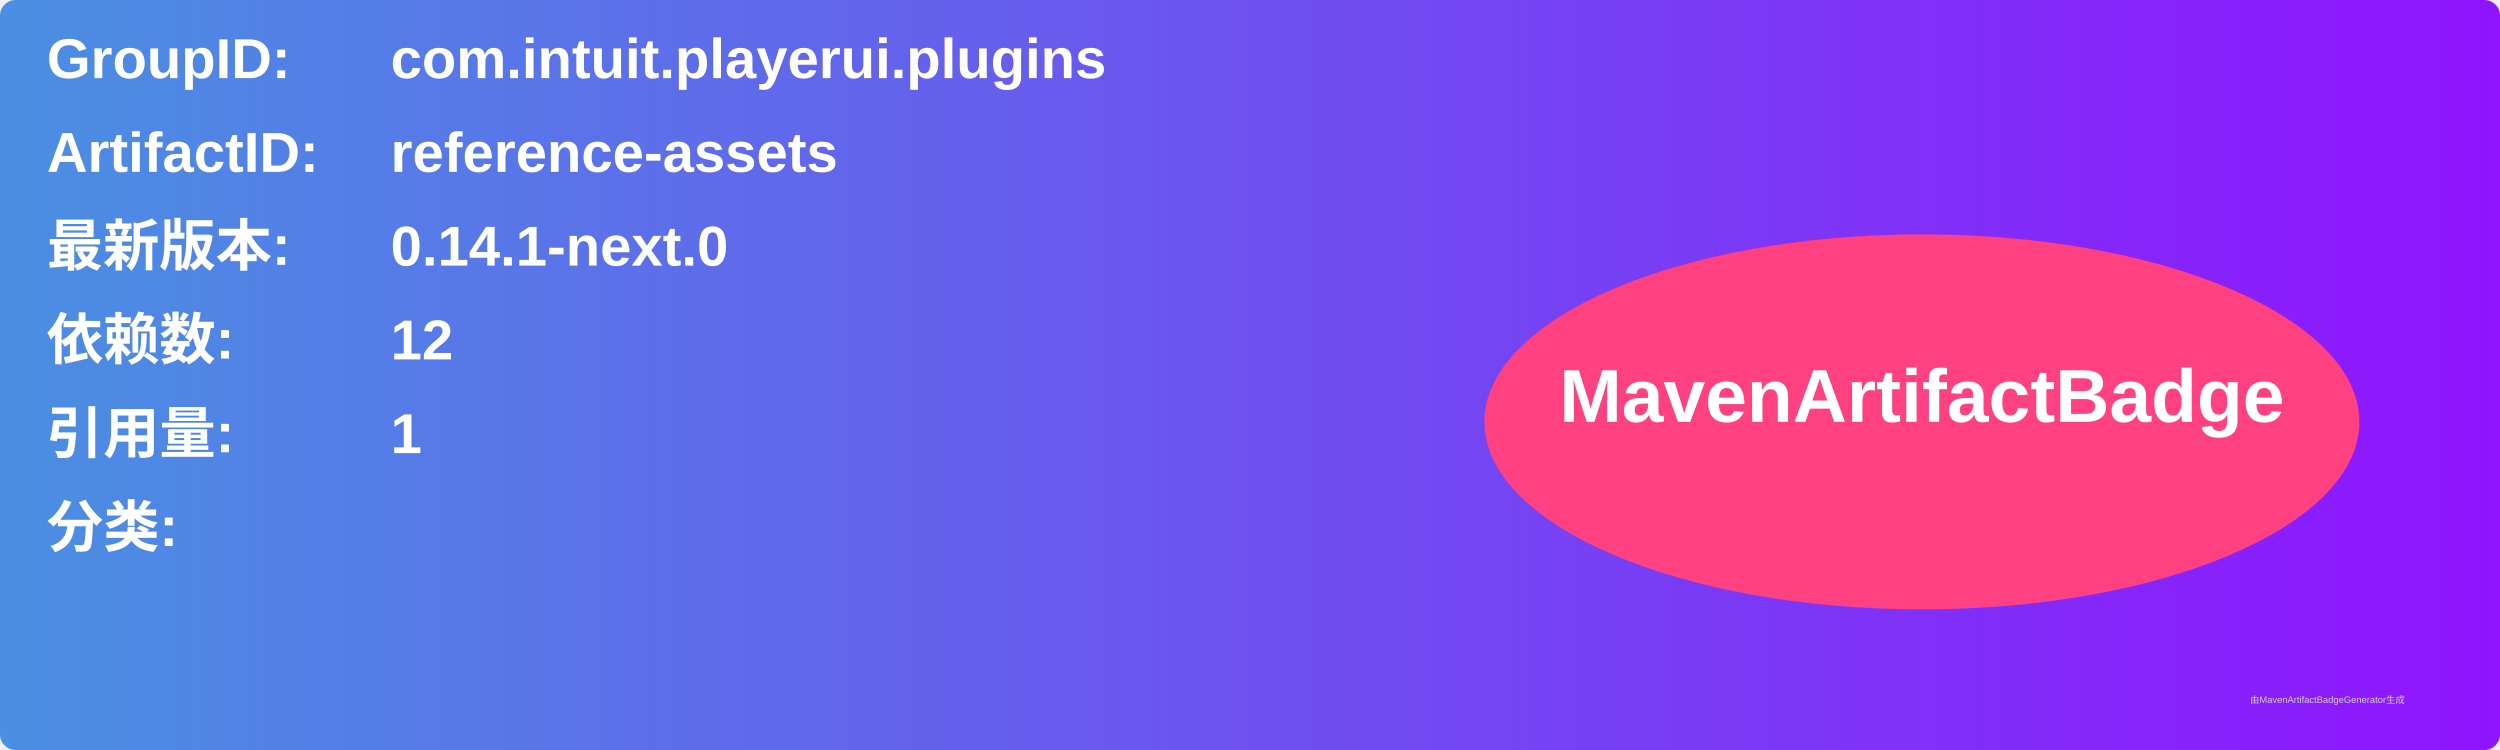
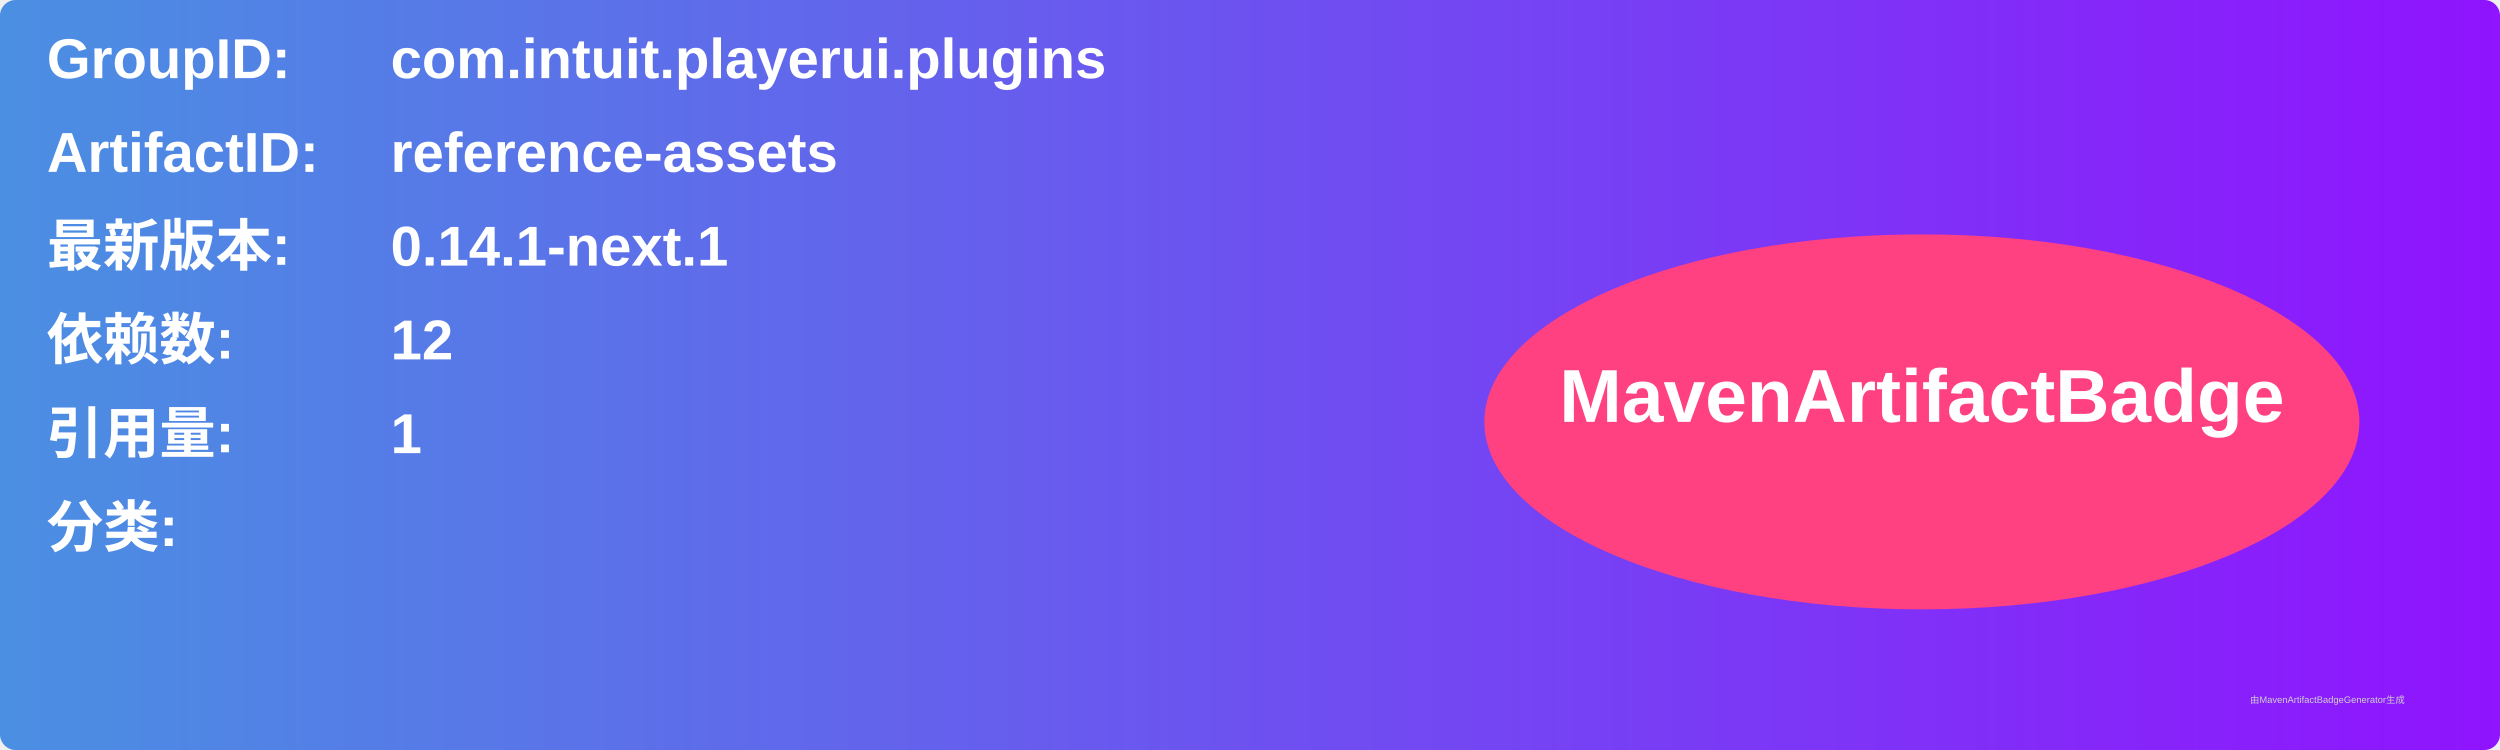
<svg xmlns="http://www.w3.org/2000/svg" width="800" height="240" viewBox="0 0 800 240">
  <linearGradient id="grad" x1="0%" y1="0%" x2="100%" y2="0%">
    <stop offset="0%" stop-color="#4a90e2" />
    <stop offset="100%" stop-color="#9013fe" />
  </linearGradient>
  <rect width="100%" height="100%" rx="5" ry="5" fill="url(#grad)" />
  <g transform="translate(15, 15)">
    <text x="0" y="10" font-family="Arial" font-size="18" fill="white" font-weight="bold" width="260">GroupID:</text>
    <text x="110" y="10" font-family="Arial" font-size="18" fill="white" font-weight="bold" width="460">com.intuit.playerui.plugins</text>
    <text x="0" y="40" font-family="Arial" font-size="18" fill="white" font-weight="bold" width="260">ArtifactID:</text>
    <text x="110" y="40" font-family="Arial" font-size="18" fill="white" font-weight="bold" width="460">reference-assets</text>
    <text x="0" y="70" font-family="Arial" font-size="18" fill="white" font-weight="bold">最新版本:</text>
    <text x="110" y="70" font-family="Arial" font-size="18" fill="white" font-weight="bold">
-       <tspan font-weight="bold">0.14.1-next.0</tspan>
+       <tspan font-weight="bold">0.14.1-next.1</tspan>
    </text>
    <text x="0" y="100" font-family="Arial" font-size="18" fill="white" font-weight="bold">依赖数: </text>
    <text x="110" y="100" font-family="Arial" font-size="18" fill="white">
      <tspan font-weight="bold">12</tspan>
    </text>
    <text x="0" y="130" font-family="Arial" font-size="18" fill="white" font-weight="bold">引用量: </text>
    <text x="110" y="130" font-family="Arial" font-size="18" fill="white">
      <tspan font-weight="bold">1</tspan>
    </text>
    <text x="0" y="160" font-family="Arial" font-size="18" fill="white" font-weight="bold">分类:</text>
    <text x="10" y="190" font-family="Arial" font-size="10" fill="white">
      <tspan font-weight="bold" />
    </text>
    <ellipse cx="600" cy="120" rx="140" ry="60" fill="#ff4081" />
    <text x="600" y="120" text-anchor="middle" font-family="Arial" font-size="24" fill="white" font-weight="bold">MavenArtifactBadge</text>
  </g>
  <text x="720" y="225" font-family="Arial" font-size="3" fill="#d0d0d0">由MavenArtifactBadgeGenerator生成</text>
</svg>
